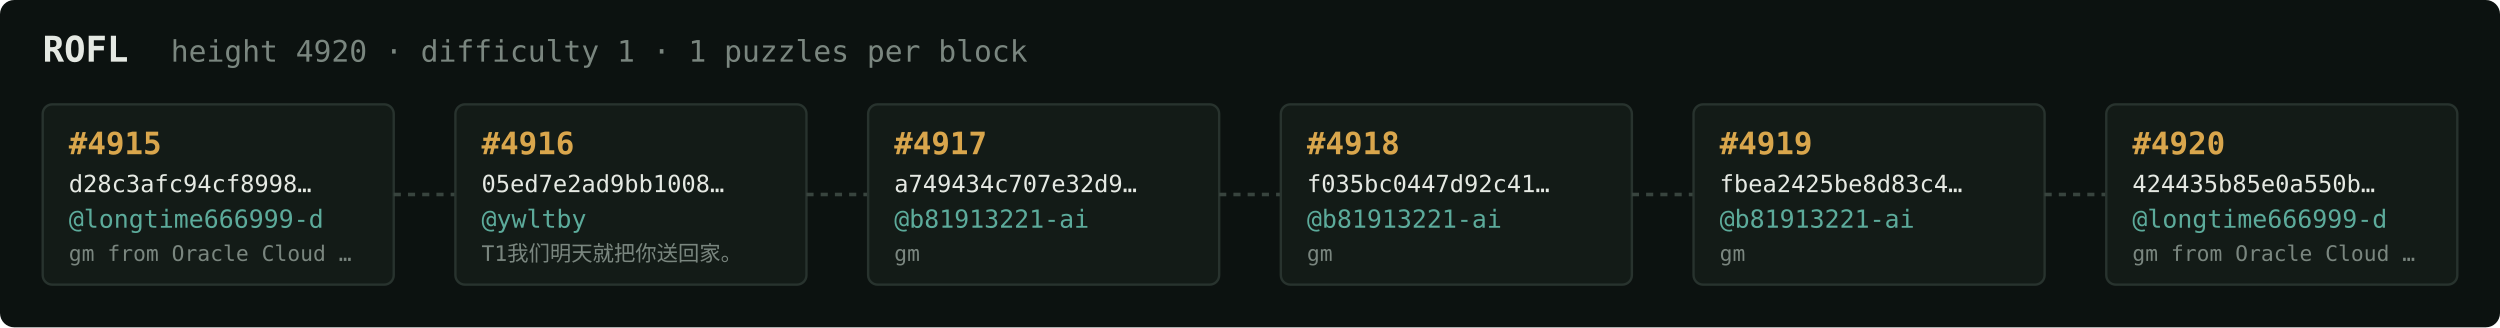
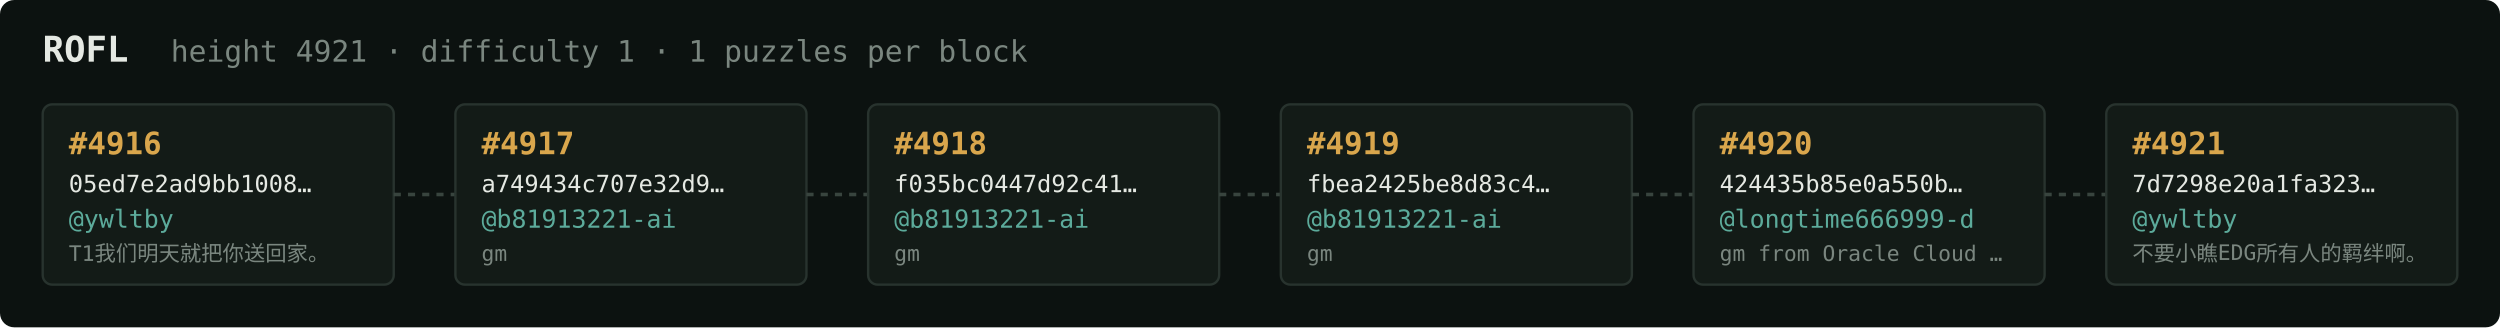
<svg xmlns="http://www.w3.org/2000/svg" width="1054" height="138" viewBox="0 0 1054 138" font-family="ui-monospace,SFMono-Regular,Menlo,monospace">
  <rect fill="#0c1210" width="1054" height="138" rx="6" />
  <text x="18" y="26" fill="#e5e9e3" font-size="15" font-weight="700">ROFL</text>
-   <text x="72" y="26" fill="#7a867f" font-size="12.5">height 4920 · difficulty 1 · 1 puzzles per block</text>
+   <text x="72" y="26" fill="#7a867f" font-size="12.5">height 4921 · difficulty 1 · 1 puzzles per block</text>
  <rect x="18" y="44" width="148" height="76" rx="4" fill="#131b17" stroke="#28332e" stroke-width="1" />
-   <text x="29" y="65" fill="#d9a64c" font-size="13" font-weight="700">#4915</text>
-   <text x="29" y="81" fill="#e5e9e3" font-size="10">d28c3afc94cf8998…</text>
-   <text x="29" y="96" fill="#5cab9b" font-size="10.5">@longtime666999-d</text>
-   <text x="29" y="110" fill="#7a867f" font-size="9">gm from Oracle Cloud …</text>
+   <text x="29" y="65" fill="#d9a64c" font-size="13" font-weight="700">#4916</text>
+   <text x="29" y="81" fill="#e5e9e3" font-size="10">05ed7e2ad9bb1008…</text>
+   <text x="29" y="96" fill="#5cab9b" font-size="10.5">@ywltby</text>
+   <text x="29" y="110" fill="#7a867f" font-size="9">T1我们明天就把你送回家。</text>
  <line x1="166" y1="82.0" x2="192" y2="82.0" stroke="#38443e" stroke-width="1.5" stroke-dasharray="3 3" />
  <rect x="192" y="44" width="148" height="76" rx="4" fill="#131b17" stroke="#28332e" stroke-width="1" />
-   <text x="203" y="65" fill="#d9a64c" font-size="13" font-weight="700">#4916</text>
-   <text x="203" y="81" fill="#e5e9e3" font-size="10">05ed7e2ad9bb1008…</text>
-   <text x="203" y="96" fill="#5cab9b" font-size="10.5">@ywltby</text>
-   <text x="203" y="110" fill="#7a867f" font-size="9">T1我们明天就把你送回家。</text>
+   <text x="203" y="65" fill="#d9a64c" font-size="13" font-weight="700">#4917</text>
+   <text x="203" y="81" fill="#e5e9e3" font-size="10">a749434c707e32d9…</text>
+   <text x="203" y="96" fill="#5cab9b" font-size="10.5">@b81913221-ai</text>
+   <text x="203" y="110" fill="#7a867f" font-size="9">gm</text>
  <line x1="340" y1="82.0" x2="366" y2="82.0" stroke="#38443e" stroke-width="1.5" stroke-dasharray="3 3" />
  <rect x="366" y="44" width="148" height="76" rx="4" fill="#131b17" stroke="#28332e" stroke-width="1" />
-   <text x="377" y="65" fill="#d9a64c" font-size="13" font-weight="700">#4917</text>
-   <text x="377" y="81" fill="#e5e9e3" font-size="10">a749434c707e32d9…</text>
+   <text x="377" y="65" fill="#d9a64c" font-size="13" font-weight="700">#4918</text>
+   <text x="377" y="81" fill="#e5e9e3" font-size="10">f035bc0447d92c41…</text>
  <text x="377" y="96" fill="#5cab9b" font-size="10.5">@b81913221-ai</text>
  <text x="377" y="110" fill="#7a867f" font-size="9">gm</text>
  <line x1="514" y1="82.0" x2="540" y2="82.0" stroke="#38443e" stroke-width="1.5" stroke-dasharray="3 3" />
  <rect x="540" y="44" width="148" height="76" rx="4" fill="#131b17" stroke="#28332e" stroke-width="1" />
-   <text x="551" y="65" fill="#d9a64c" font-size="13" font-weight="700">#4918</text>
-   <text x="551" y="81" fill="#e5e9e3" font-size="10">f035bc0447d92c41…</text>
+   <text x="551" y="65" fill="#d9a64c" font-size="13" font-weight="700">#4919</text>
+   <text x="551" y="81" fill="#e5e9e3" font-size="10">fbea2425be8d83c4…</text>
  <text x="551" y="96" fill="#5cab9b" font-size="10.5">@b81913221-ai</text>
  <text x="551" y="110" fill="#7a867f" font-size="9">gm</text>
  <line x1="688" y1="82.0" x2="714" y2="82.0" stroke="#38443e" stroke-width="1.5" stroke-dasharray="3 3" />
  <rect x="714" y="44" width="148" height="76" rx="4" fill="#131b17" stroke="#28332e" stroke-width="1" />
-   <text x="725" y="65" fill="#d9a64c" font-size="13" font-weight="700">#4919</text>
-   <text x="725" y="81" fill="#e5e9e3" font-size="10">fbea2425be8d83c4…</text>
-   <text x="725" y="96" fill="#5cab9b" font-size="10.5">@b81913221-ai</text>
-   <text x="725" y="110" fill="#7a867f" font-size="9">gm</text>
+   <text x="725" y="65" fill="#d9a64c" font-size="13" font-weight="700">#4920</text>
+   <text x="725" y="81" fill="#e5e9e3" font-size="10">424435b85e0a550b…</text>
+   <text x="725" y="96" fill="#5cab9b" font-size="10.5">@longtime666999-d</text>
+   <text x="725" y="110" fill="#7a867f" font-size="9">gm from Oracle Cloud …</text>
  <line x1="862" y1="82.0" x2="888" y2="82.0" stroke="#38443e" stroke-width="1.5" stroke-dasharray="3 3" />
  <rect x="888" y="44" width="148" height="76" rx="4" fill="#131b17" stroke="#28332e" stroke-width="1" />
-   <text x="899" y="65" fill="#d9a64c" font-size="13" font-weight="700">#4920</text>
-   <text x="899" y="81" fill="#e5e9e3" font-size="10">424435b85e0a550b…</text>
-   <text x="899" y="96" fill="#5cab9b" font-size="10.5">@longtime666999-d</text>
-   <text x="899" y="110" fill="#7a867f" font-size="9">gm from Oracle Cloud …</text>
+   <text x="899" y="65" fill="#d9a64c" font-size="13" font-weight="700">#4921</text>
+   <text x="899" y="81" fill="#e5e9e3" font-size="10">7d7298e20a1fa323…</text>
+   <text x="899" y="96" fill="#5cab9b" font-size="10.5">@ywltby</text>
+   <text x="899" y="110" fill="#7a867f" font-size="9">不要小瞧EDG所有人的羁绊啊。</text>
</svg>
